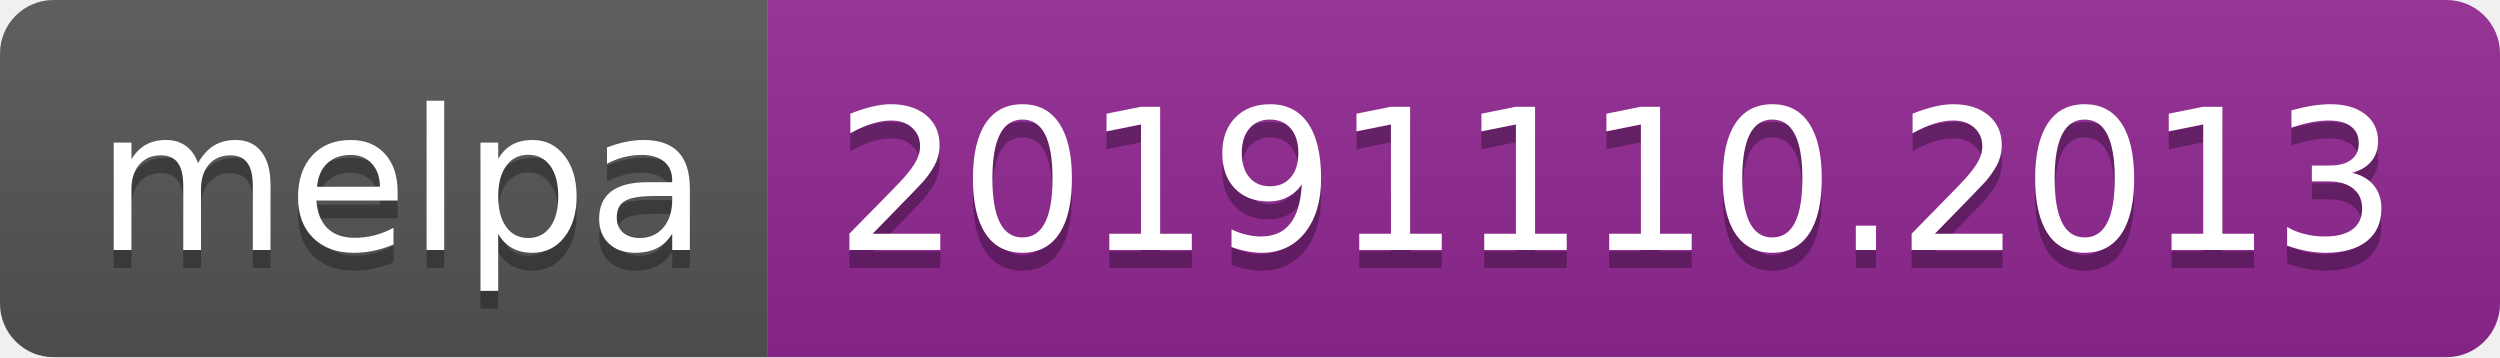
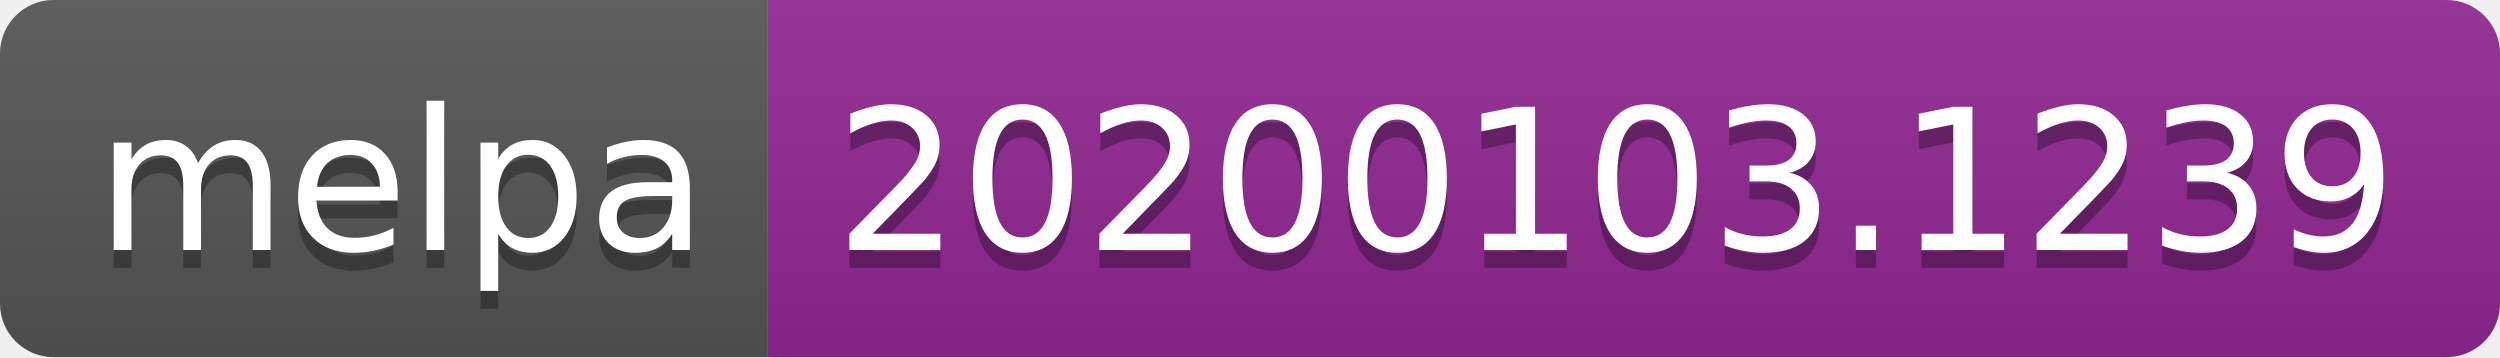
<svg xmlns="http://www.w3.org/2000/svg" width="140" height="20">
  <linearGradient id="b" x2="0" y2="100%">
    <stop offset="0" stop-color="#bbb" stop-opacity=".1" />
    <stop offset="1" stop-opacity=".1" />
  </linearGradient>
  <clipPath id="a">
    <rect width="140" height="20" rx="3" fill="#fff" />
  </clipPath>
  <g clip-path="url(#a)">
    <path fill="#555" d="M0 0h43v20H0z" />
    <path fill="#922793" d="M43 0h97v20H43z" />
    <path fill="url(#b)" d="M0 0h140v20H0z" />
  </g>
  <g fill="#fff" text-anchor="middle" font-family="DejaVu Sans,Verdana,Geneva,sans-serif" font-size="110">
    <text x="225" y="150" fill="#010101" fill-opacity=".3" transform="scale(.1)" textLength="330">melpa</text>
    <text x="225" y="140" transform="scale(.1)" textLength="330">melpa</text>
-     <text x="905" y="150" fill="#010101" fill-opacity=".3" transform="scale(.1)" textLength="870">20191110.2013</text>
-     <text x="905" y="140" transform="scale(.1)" textLength="870">20191110.2013</text>
+     <text x="905" y="150" fill="#010101" fill-opacity=".3" transform="scale(.1)" textLength="870">20200103.1239</text>
+     <text x="905" y="140" transform="scale(.1)" textLength="870">20200103.1239</text>
  </g>
</svg>
